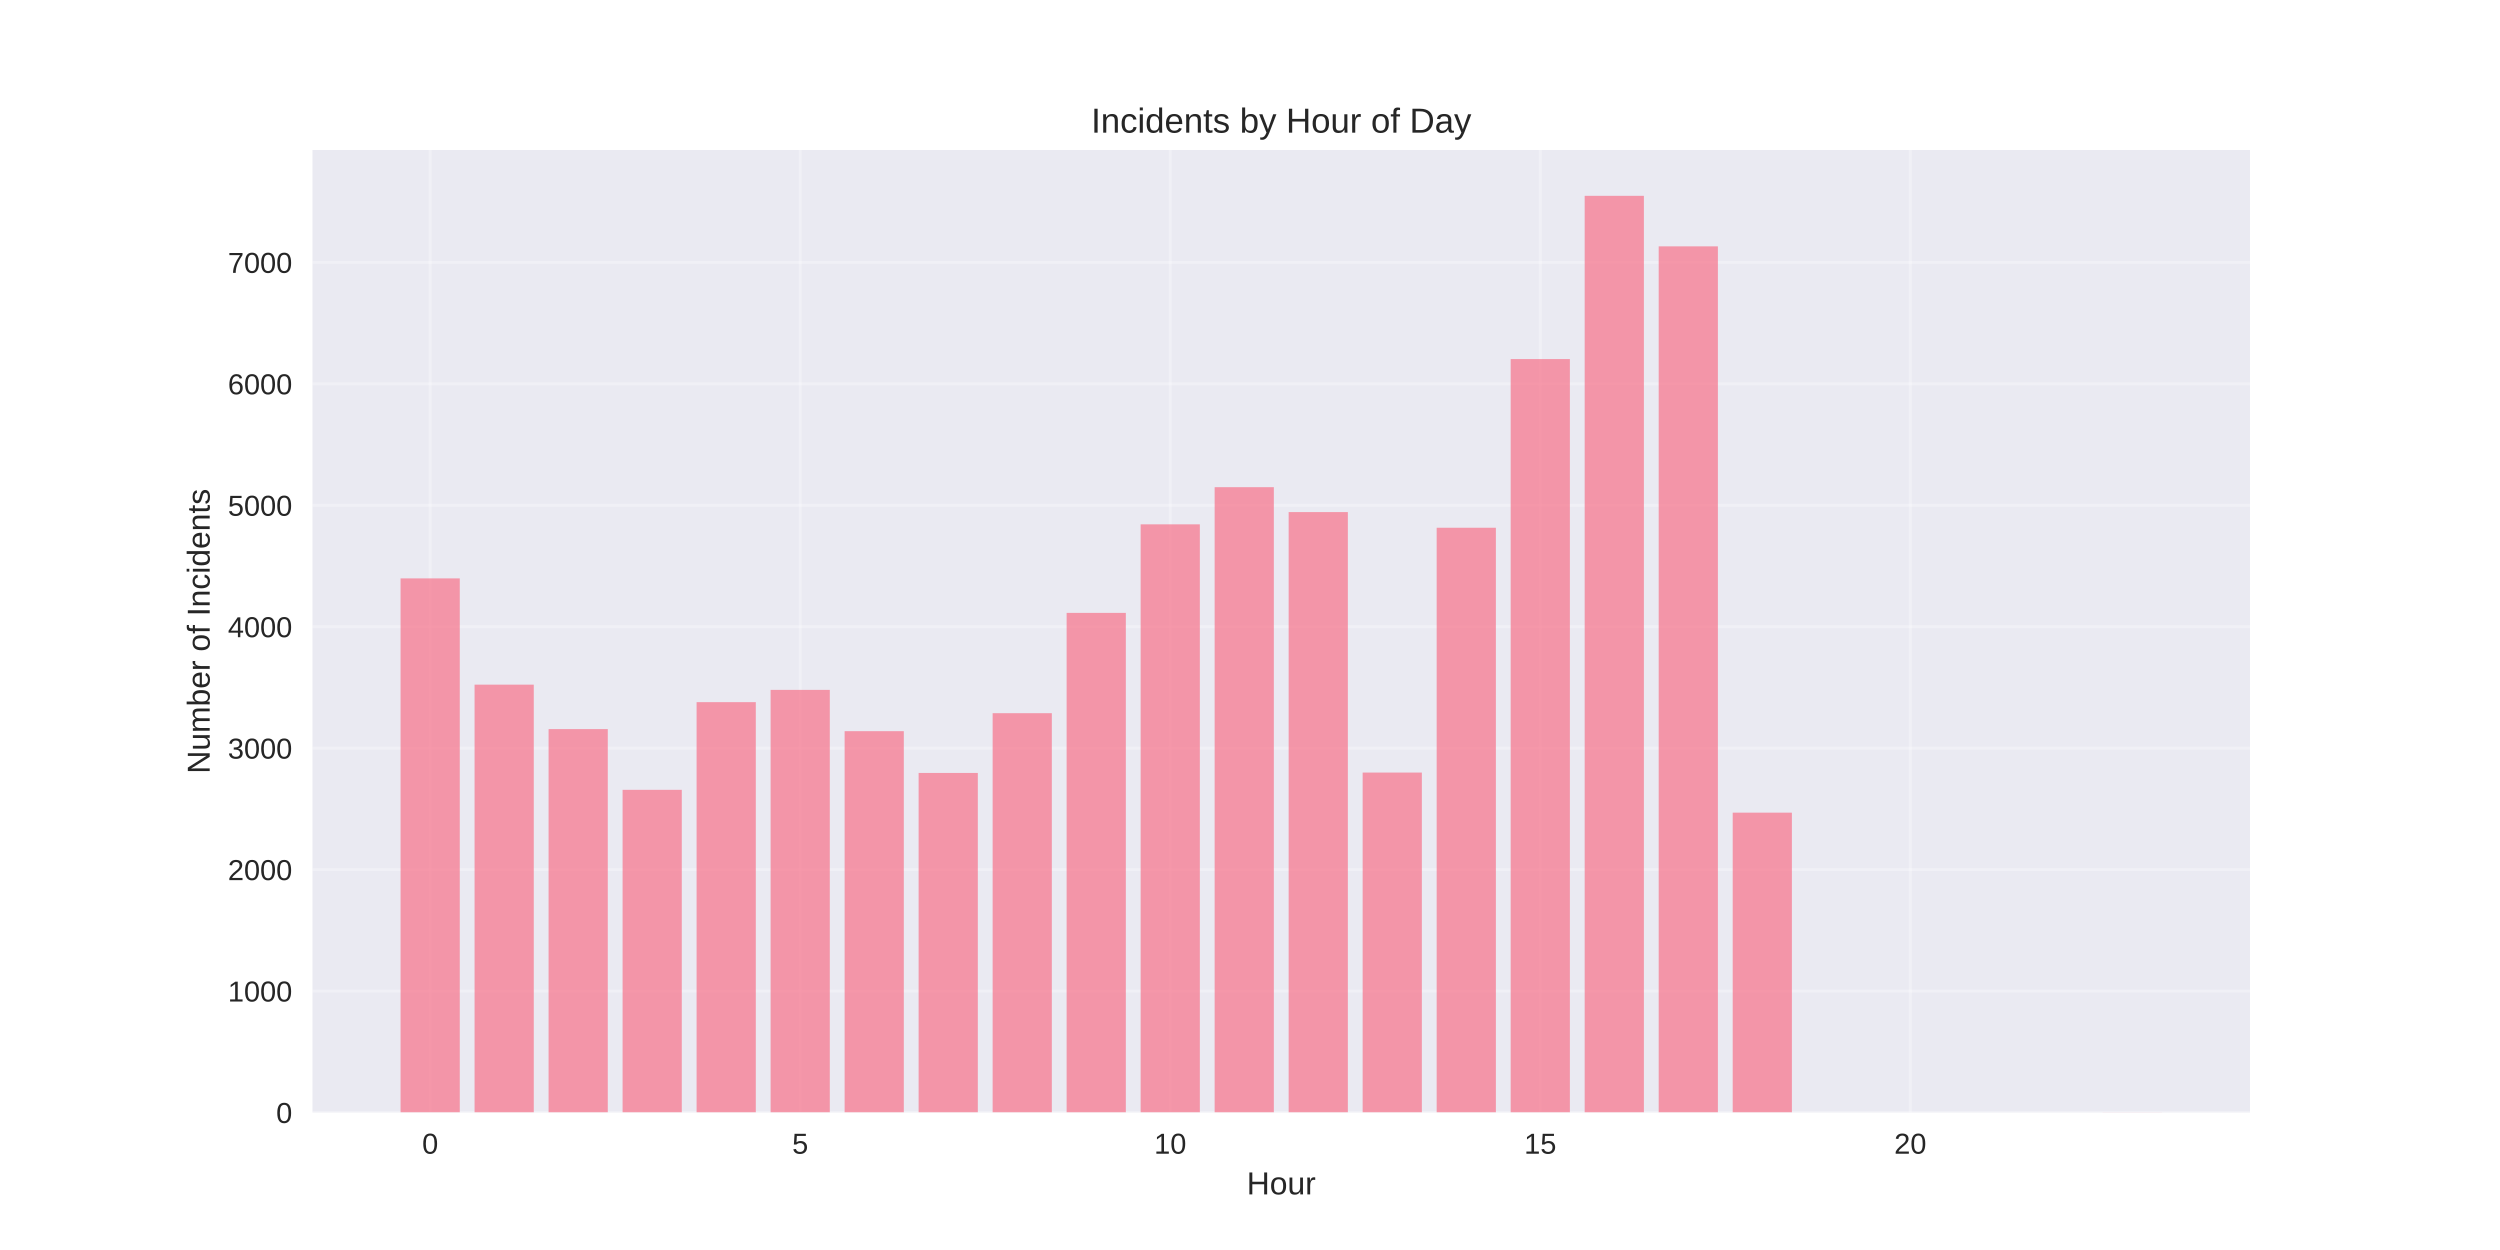
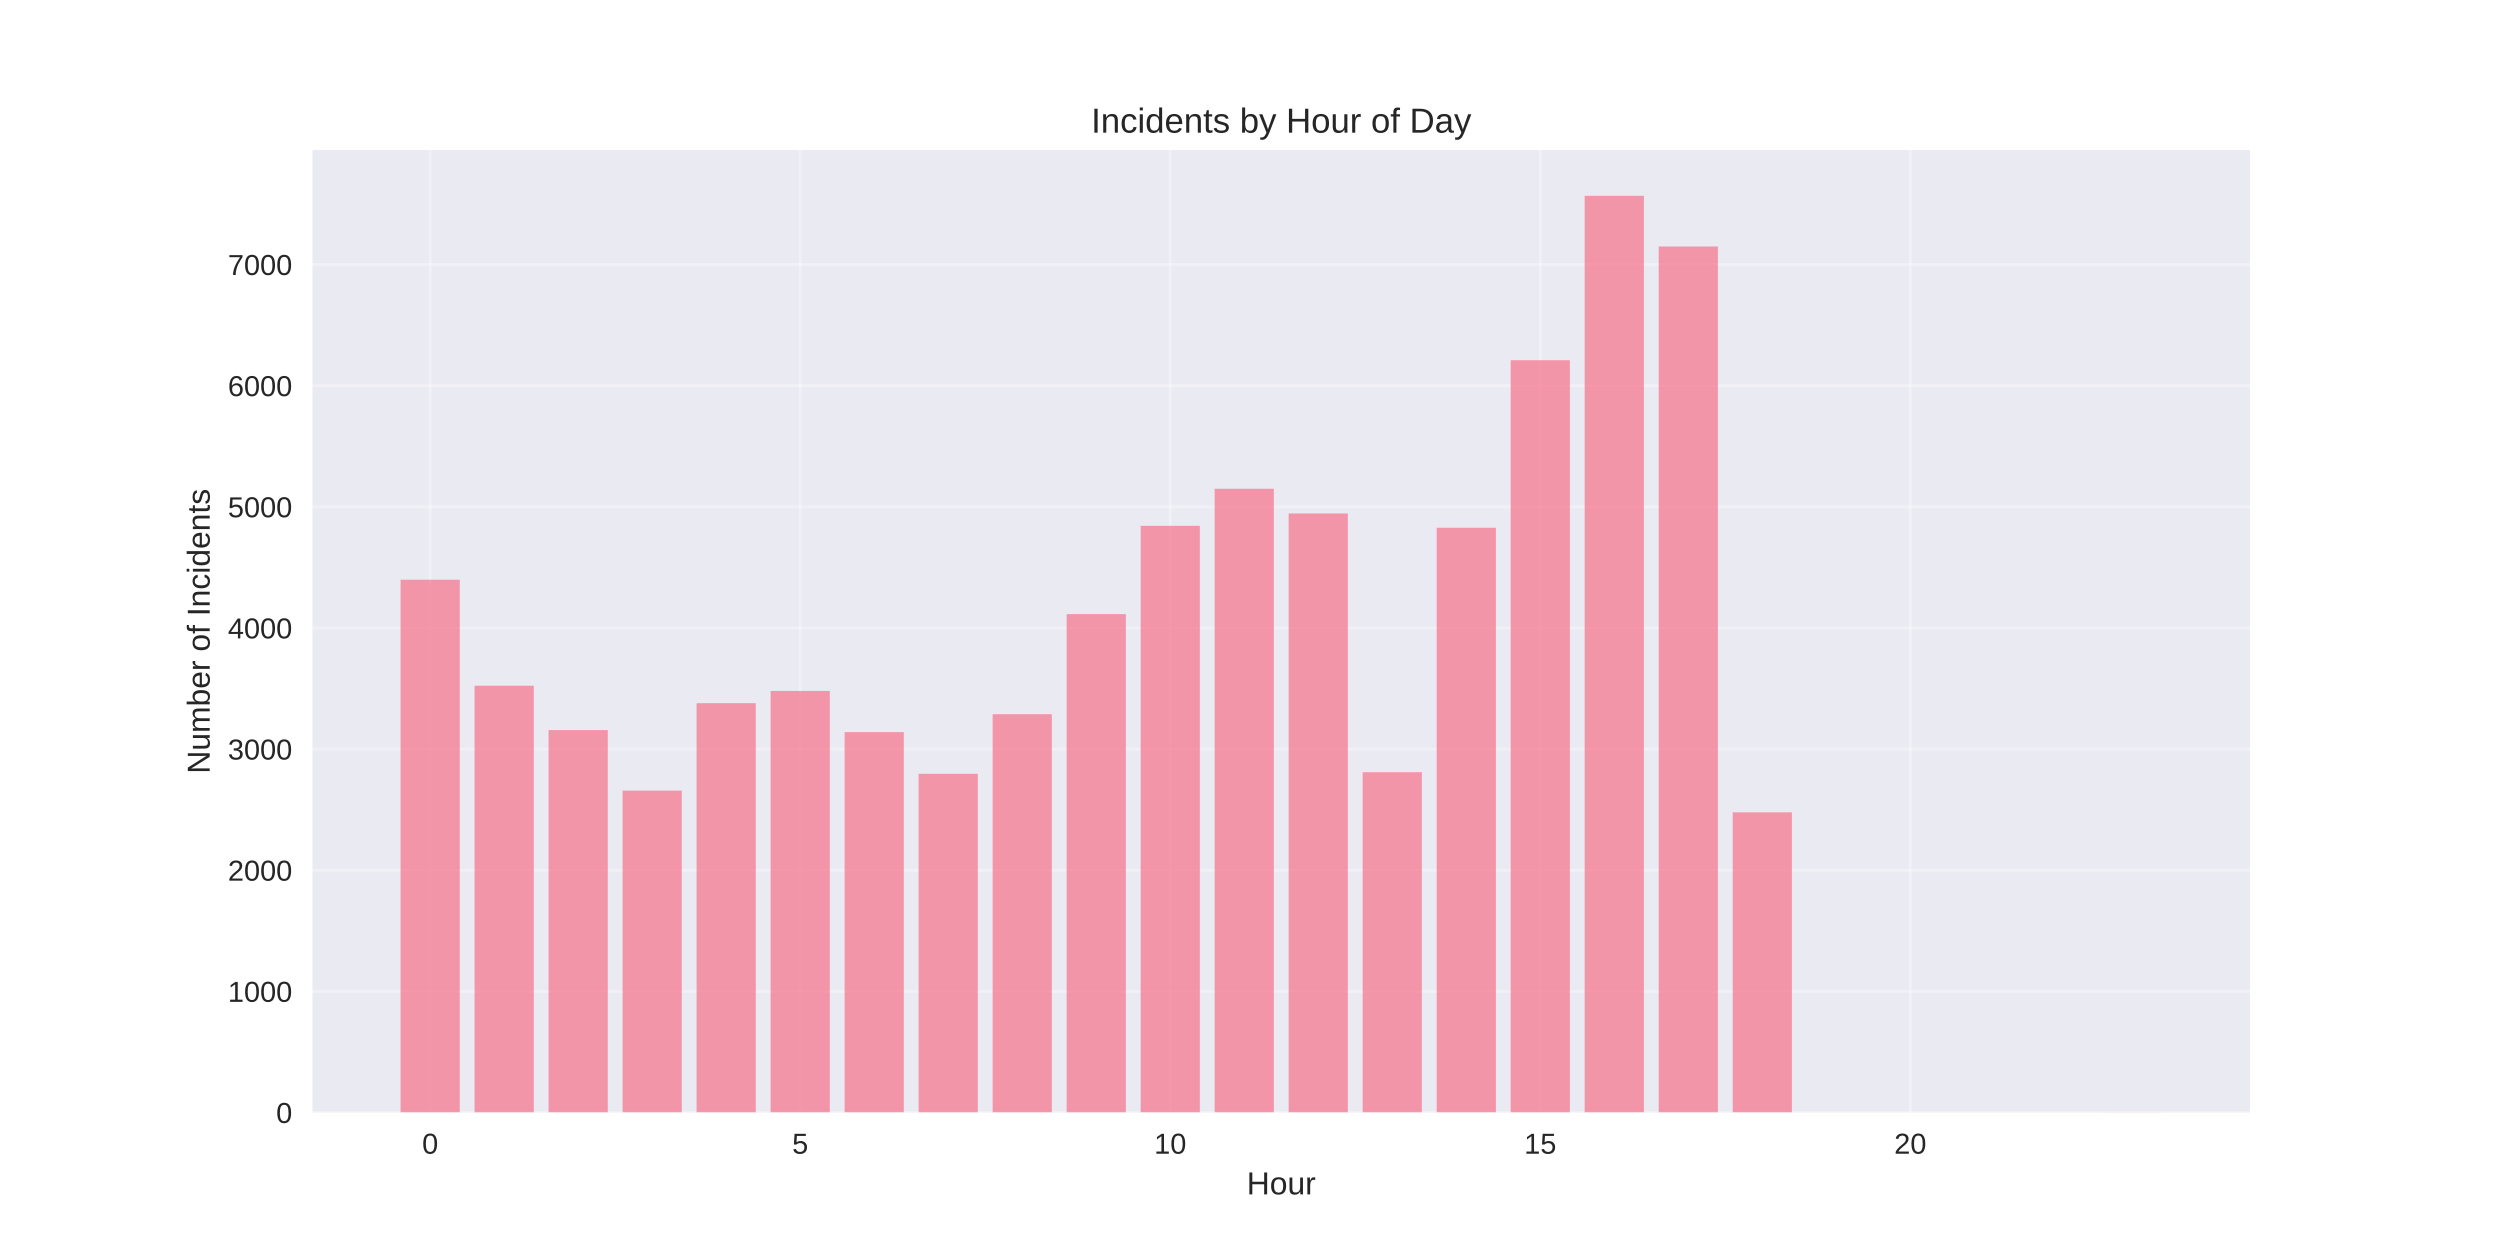
<svg xmlns="http://www.w3.org/2000/svg" width="864pt" height="432pt" viewBox="0 0 864 432" version="1.1">
  <defs>
    <style type="text/css">*{stroke-linejoin: round; stroke-linecap: butt}</style>
  </defs>
  <g id="figure_1">
    <g id="patch_1">
      <path d="M 0 432  L 864 432  L 864 0  L 0 0  z " style="fill: #ffffff" />
    </g>
    <g id="axes_1">
      <g id="patch_2">
        <path d="M 108 384.48  L 777.6 384.48  L 777.6 51.84  L 108 51.84  z " style="fill: #eaeaf2" />
      </g>
      <g id="matplotlib.axis_1">
        <g id="xtick_1">
          <g id="line2d_1">
-             <path d="M 148.667 384.48  L 148.667 51.84  " clip-path="url(#p5cd12f3b0f)" style="fill: none; stroke: #ffffff; stroke-opacity: 0.3; stroke-linecap: round" />
+             <path d="M 148.667 384.48  L 148.667 51.84  " clip-path="url(#p52af904e10)" style="fill: none; stroke: #ffffff; stroke-opacity: 0.3; stroke-linecap: round" />
          </g>
          <g id="line2d_2" />
          <g id="text_1">
            <text style="fill: #262626; font: 10px 'Arial', 'Liberation Sans', 'DejaVu Sans', 'Bitstream Vera Sans', sans-serif; text-anchor: middle" x="148.667" y="398.727" transform="rotate(-0 148.6671 398.7269)">0</text>
          </g>
        </g>
        <g id="xtick_2">
          <g id="line2d_3">
-             <path d="M 276.551 384.48  L 276.551 51.84  " clip-path="url(#p5cd12f3b0f)" style="fill: none; stroke: #ffffff; stroke-opacity: 0.3; stroke-linecap: round" />
+             <path d="M 276.551 384.48  L 276.551 51.84  " clip-path="url(#p52af904e10)" style="fill: none; stroke: #ffffff; stroke-opacity: 0.3; stroke-linecap: round" />
          </g>
          <g id="line2d_4" />
          <g id="text_2">
            <text style="fill: #262626; font: 10px 'Arial', 'Liberation Sans', 'DejaVu Sans', 'Bitstream Vera Sans', sans-serif; text-anchor: middle" x="276.551" y="398.727" transform="rotate(-0 276.551 398.7269)">5</text>
          </g>
        </g>
        <g id="xtick_3">
          <g id="line2d_5">
-             <path d="M 404.435 384.48  L 404.435 51.84  " clip-path="url(#p5cd12f3b0f)" style="fill: none; stroke: #ffffff; stroke-opacity: 0.3; stroke-linecap: round" />
+             <path d="M 404.435 384.48  L 404.435 51.84  " clip-path="url(#p52af904e10)" style="fill: none; stroke: #ffffff; stroke-opacity: 0.3; stroke-linecap: round" />
          </g>
          <g id="line2d_6" />
          <g id="text_3">
            <text style="fill: #262626; font: 10px 'Arial', 'Liberation Sans', 'DejaVu Sans', 'Bitstream Vera Sans', sans-serif; text-anchor: middle" x="404.435" y="398.727" transform="rotate(-0 404.4348 398.7269)">10</text>
          </g>
        </g>
        <g id="xtick_4">
          <g id="line2d_7">
-             <path d="M 532.319 384.48  L 532.319 51.84  " clip-path="url(#p5cd12f3b0f)" style="fill: none; stroke: #ffffff; stroke-opacity: 0.3; stroke-linecap: round" />
+             <path d="M 532.319 384.48  L 532.319 51.84  " clip-path="url(#p52af904e10)" style="fill: none; stroke: #ffffff; stroke-opacity: 0.3; stroke-linecap: round" />
          </g>
          <g id="line2d_8" />
          <g id="text_4">
            <text style="fill: #262626; font: 10px 'Arial', 'Liberation Sans', 'DejaVu Sans', 'Bitstream Vera Sans', sans-serif; text-anchor: middle" x="532.319" y="398.727" transform="rotate(-0 532.3187 398.7269)">15</text>
          </g>
        </g>
        <g id="xtick_5">
          <g id="line2d_9">
-             <path d="M 660.203 384.48  L 660.203 51.84  " clip-path="url(#p5cd12f3b0f)" style="fill: none; stroke: #ffffff; stroke-opacity: 0.3; stroke-linecap: round" />
+             <path d="M 660.203 384.48  L 660.203 51.84  " clip-path="url(#p52af904e10)" style="fill: none; stroke: #ffffff; stroke-opacity: 0.3; stroke-linecap: round" />
          </g>
          <g id="line2d_10" />
          <g id="text_5">
            <text style="fill: #262626; font: 10px 'Arial', 'Liberation Sans', 'DejaVu Sans', 'Bitstream Vera Sans', sans-serif; text-anchor: middle" x="660.203" y="398.727" transform="rotate(-0 660.2026 398.7269)">20</text>
          </g>
        </g>
        <g id="text_6">
          <text style="fill: #262626; font: 11px 'Arial', 'Liberation Sans', 'DejaVu Sans', 'Bitstream Vera Sans', sans-serif; text-anchor: middle" x="442.8" y="412.773" transform="rotate(-0 442.8 412.7734)">Hour</text>
        </g>
      </g>
      <g id="matplotlib.axis_2">
        <g id="ytick_1">
          <g id="line2d_11">
-             <path d="M 108 384.48  L 777.6 384.48  " clip-path="url(#p5cd12f3b0f)" style="fill: none; stroke: #ffffff; stroke-opacity: 0.3; stroke-linecap: round" />
+             <path d="M 108 384.48  L 777.6 384.48  " clip-path="url(#p52af904e10)" style="fill: none; stroke: #ffffff; stroke-opacity: 0.3; stroke-linecap: round" />
          </g>
          <g id="line2d_12" />
          <g id="text_7">
            <text style="fill: #262626; font: 10px 'Arial', 'Liberation Sans', 'DejaVu Sans', 'Bitstream Vera Sans', sans-serif; text-anchor: end" x="101" y="388.103" transform="rotate(-0 101 388.1034)">0</text>
          </g>
        </g>
        <g id="ytick_2">
          <g id="line2d_13">
-             <path d="M 108 342.509  L 777.6 342.509  " clip-path="url(#p5cd12f3b0f)" style="fill: none; stroke: #ffffff; stroke-opacity: 0.3; stroke-linecap: round" />
+             <path d="M 108 342.614  L 777.6 342.614  " clip-path="url(#p52af904e10)" style="fill: none; stroke: #ffffff; stroke-opacity: 0.3; stroke-linecap: round" />
          </g>
          <g id="line2d_14" />
          <g id="text_8">
-             <text style="fill: #262626; font: 10px 'Arial', 'Liberation Sans', 'DejaVu Sans', 'Bitstream Vera Sans', sans-serif; text-anchor: end" x="101" y="346.132" transform="rotate(-0 101 346.1321)">1000</text>
+             <text style="fill: #262626; font: 10px 'Arial', 'Liberation Sans', 'DejaVu Sans', 'Bitstream Vera Sans', sans-serif; text-anchor: end" x="101" y="346.237" transform="rotate(-0 101 346.2374)">1000</text>
          </g>
        </g>
        <g id="ytick_3">
          <g id="line2d_15">
-             <path d="M 108 300.537  L 777.6 300.537  " clip-path="url(#p5cd12f3b0f)" style="fill: none; stroke: #ffffff; stroke-opacity: 0.3; stroke-linecap: round" />
+             <path d="M 108 300.748  L 777.6 300.748  " clip-path="url(#p52af904e10)" style="fill: none; stroke: #ffffff; stroke-opacity: 0.3; stroke-linecap: round" />
          </g>
          <g id="line2d_16" />
          <g id="text_9">
-             <text style="fill: #262626; font: 10px 'Arial', 'Liberation Sans', 'DejaVu Sans', 'Bitstream Vera Sans', sans-serif; text-anchor: end" x="101" y="304.161" transform="rotate(-0 101 304.1607)">2000</text>
+             <text style="fill: #262626; font: 10px 'Arial', 'Liberation Sans', 'DejaVu Sans', 'Bitstream Vera Sans', sans-serif; text-anchor: end" x="101" y="304.371" transform="rotate(-0 101 304.3714)">2000</text>
          </g>
        </g>
        <g id="ytick_4">
          <g id="line2d_17">
-             <path d="M 108 258.566  L 777.6 258.566  " clip-path="url(#p5cd12f3b0f)" style="fill: none; stroke: #ffffff; stroke-opacity: 0.3; stroke-linecap: round" />
+             <path d="M 108 258.882  L 777.6 258.882  " clip-path="url(#p52af904e10)" style="fill: none; stroke: #ffffff; stroke-opacity: 0.3; stroke-linecap: round" />
          </g>
          <g id="line2d_18" />
          <g id="text_10">
-             <text style="fill: #262626; font: 10px 'Arial', 'Liberation Sans', 'DejaVu Sans', 'Bitstream Vera Sans', sans-serif; text-anchor: end" x="101" y="262.189" transform="rotate(-0 101 262.1893)">3000</text>
+             <text style="fill: #262626; font: 10px 'Arial', 'Liberation Sans', 'DejaVu Sans', 'Bitstream Vera Sans', sans-serif; text-anchor: end" x="101" y="262.505" transform="rotate(-0 101 262.5054)">3000</text>
          </g>
        </g>
        <g id="ytick_5">
          <g id="line2d_19">
-             <path d="M 108 216.594  L 777.6 216.594  " clip-path="url(#p5cd12f3b0f)" style="fill: none; stroke: #ffffff; stroke-opacity: 0.3; stroke-linecap: round" />
+             <path d="M 108 217.016  L 777.6 217.016  " clip-path="url(#p52af904e10)" style="fill: none; stroke: #ffffff; stroke-opacity: 0.3; stroke-linecap: round" />
          </g>
          <g id="line2d_20" />
          <g id="text_11">
-             <text style="fill: #262626; font: 10px 'Arial', 'Liberation Sans', 'DejaVu Sans', 'Bitstream Vera Sans', sans-serif; text-anchor: end" x="101" y="220.218" transform="rotate(-0 101 220.2179)">4000</text>
+             <text style="fill: #262626; font: 10px 'Arial', 'Liberation Sans', 'DejaVu Sans', 'Bitstream Vera Sans', sans-serif; text-anchor: end" x="101" y="220.639" transform="rotate(-0 101 220.6394)">4000</text>
          </g>
        </g>
        <g id="ytick_6">
          <g id="line2d_21">
-             <path d="M 108 174.623  L 777.6 174.623  " clip-path="url(#p5cd12f3b0f)" style="fill: none; stroke: #ffffff; stroke-opacity: 0.3; stroke-linecap: round" />
+             <path d="M 108 175.15  L 777.6 175.15  " clip-path="url(#p52af904e10)" style="fill: none; stroke: #ffffff; stroke-opacity: 0.3; stroke-linecap: round" />
          </g>
          <g id="line2d_22" />
          <g id="text_12">
-             <text style="fill: #262626; font: 10px 'Arial', 'Liberation Sans', 'DejaVu Sans', 'Bitstream Vera Sans', sans-serif; text-anchor: end" x="101" y="178.247" transform="rotate(-0 101 178.2465)">5000</text>
+             <text style="fill: #262626; font: 10px 'Arial', 'Liberation Sans', 'DejaVu Sans', 'Bitstream Vera Sans', sans-serif; text-anchor: end" x="101" y="178.773" transform="rotate(-0 101 178.7735)">5000</text>
          </g>
        </g>
        <g id="ytick_7">
          <g id="line2d_23">
-             <path d="M 108 132.652  L 777.6 132.652  " clip-path="url(#p5cd12f3b0f)" style="fill: none; stroke: #ffffff; stroke-opacity: 0.3; stroke-linecap: round" />
+             <path d="M 108 133.284  L 777.6 133.284  " clip-path="url(#p52af904e10)" style="fill: none; stroke: #ffffff; stroke-opacity: 0.3; stroke-linecap: round" />
          </g>
          <g id="line2d_24" />
          <g id="text_13">
-             <text style="fill: #262626; font: 10px 'Arial', 'Liberation Sans', 'DejaVu Sans', 'Bitstream Vera Sans', sans-serif; text-anchor: end" x="101" y="136.275" transform="rotate(-0 101 136.2751)">6000</text>
+             <text style="fill: #262626; font: 10px 'Arial', 'Liberation Sans', 'DejaVu Sans', 'Bitstream Vera Sans', sans-serif; text-anchor: end" x="101" y="136.907" transform="rotate(-0 101 136.9075)">6000</text>
          </g>
        </g>
        <g id="ytick_8">
          <g id="line2d_25">
-             <path d="M 108 90.68  L 777.6 90.68  " clip-path="url(#p5cd12f3b0f)" style="fill: none; stroke: #ffffff; stroke-opacity: 0.3; stroke-linecap: round" />
+             <path d="M 108 91.418  L 777.6 91.418  " clip-path="url(#p52af904e10)" style="fill: none; stroke: #ffffff; stroke-opacity: 0.3; stroke-linecap: round" />
          </g>
          <g id="line2d_26" />
          <g id="text_14">
-             <text style="fill: #262626; font: 10px 'Arial', 'Liberation Sans', 'DejaVu Sans', 'Bitstream Vera Sans', sans-serif; text-anchor: end" x="101" y="94.304" transform="rotate(-0 101 94.30375)">7000</text>
+             <text style="fill: #262626; font: 10px 'Arial', 'Liberation Sans', 'DejaVu Sans', 'Bitstream Vera Sans', sans-serif; text-anchor: end" x="101" y="95.041" transform="rotate(-0 101 95.04146)">7000</text>
          </g>
        </g>
        <g id="text_15">
          <text style="fill: #262626; font: 11px 'Arial', 'Liberation Sans', 'DejaVu Sans', 'Bitstream Vera Sans', sans-serif; text-anchor: middle" x="72.474" y="218.16" transform="rotate(-90 72.47375 218.16)">Number of Incidents</text>
        </g>
      </g>
      <g id="patch_3">
-         <path d="M 138.436 384.48  L 158.898 384.48  L 158.898 199.89  L 138.436 199.89  z " clip-path="url(#p5cd12f3b0f)" style="fill: #f77189; opacity: 0.7" />
+         <path d="M 138.436 384.48  L 158.898 384.48  L 158.898 200.353  L 138.436 200.353  z " clip-path="url(#p52af904e10)" style="fill: #f77189; opacity: 0.7" />
      </g>
      <g id="patch_4">
-         <path d="M 164.013 384.48  L 184.475 384.48  L 184.475 236.615  L 164.013 236.615  z " clip-path="url(#p5cd12f3b0f)" style="fill: #f77189; opacity: 0.7" />
+         <path d="M 164.013 384.48  L 184.475 384.48  L 184.475 236.986  L 164.013 236.986  z " clip-path="url(#p52af904e10)" style="fill: #f77189; opacity: 0.7" />
      </g>
      <g id="patch_5">
-         <path d="M 189.59 384.48  L 210.051 384.48  L 210.051 251.976  L 189.59 251.976  z " clip-path="url(#p5cd12f3b0f)" style="fill: #f77189; opacity: 0.7" />
+         <path d="M 189.59 384.48  L 210.051 384.48  L 210.051 252.309  L 189.59 252.309  z " clip-path="url(#p52af904e10)" style="fill: #f77189; opacity: 0.7" />
      </g>
      <g id="patch_6">
-         <path d="M 215.167 384.48  L 235.628 384.48  L 235.628 272.962  L 215.167 272.962  z " clip-path="url(#p5cd12f3b0f)" style="fill: #f77189; opacity: 0.7" />
+         <path d="M 215.167 384.48  L 235.628 384.48  L 235.628 273.242  L 215.167 273.242  z " clip-path="url(#p52af904e10)" style="fill: #f77189; opacity: 0.7" />
      </g>
      <g id="patch_7">
-         <path d="M 240.743 384.48  L 261.205 384.48  L 261.205 242.659  L 240.743 242.659  z " clip-path="url(#p5cd12f3b0f)" style="fill: #f77189; opacity: 0.7" />
+         <path d="M 240.743 384.48  L 261.205 384.48  L 261.205 243.015  L 240.743 243.015  z " clip-path="url(#p52af904e10)" style="fill: #f77189; opacity: 0.7" />
      </g>
      <g id="patch_8">
-         <path d="M 266.32 384.48  L 286.782 384.48  L 286.782 238.42  L 266.32 238.42  z " clip-path="url(#p5cd12f3b0f)" style="fill: #f77189; opacity: 0.7" />
+         <path d="M 266.32 384.48  L 286.782 384.48  L 286.782 238.786  L 266.32 238.786  z " clip-path="url(#p52af904e10)" style="fill: #f77189; opacity: 0.7" />
      </g>
      <g id="patch_9">
-         <path d="M 291.897 384.48  L 312.358 384.48  L 312.358 252.69  L 291.897 252.69  z " clip-path="url(#p5cd12f3b0f)" style="fill: #f77189; opacity: 0.7" />
+         <path d="M 291.897 384.48  L 312.358 384.48  L 312.358 253.021  L 291.897 253.021  z " clip-path="url(#p52af904e10)" style="fill: #f77189; opacity: 0.7" />
      </g>
      <g id="patch_10">
-         <path d="M 317.474 384.48  L 337.935 384.48  L 337.935 267.128  L 317.474 267.128  z " clip-path="url(#p5cd12f3b0f)" style="fill: #f77189; opacity: 0.7" />
+         <path d="M 317.474 384.48  L 337.935 384.48  L 337.935 267.423  L 317.474 267.423  z " clip-path="url(#p52af904e10)" style="fill: #f77189; opacity: 0.7" />
      </g>
      <g id="patch_11">
-         <path d="M 343.051 384.48  L 363.512 384.48  L 363.512 246.478  L 343.051 246.478  z " clip-path="url(#p5cd12f3b0f)" style="fill: #f77189; opacity: 0.7" />
+         <path d="M 343.051 384.48  L 363.512 384.48  L 363.512 246.825  L 343.051 246.825  z " clip-path="url(#p52af904e10)" style="fill: #f77189; opacity: 0.7" />
      </g>
      <g id="patch_12">
-         <path d="M 368.627 384.48  L 389.089 384.48  L 389.089 211.81  L 368.627 211.81  z " clip-path="url(#p5cd12f3b0f)" style="fill: #f77189; opacity: 0.7" />
+         <path d="M 368.627 384.48  L 389.089 384.48  L 389.089 212.243  L 368.627 212.243  z " clip-path="url(#p52af904e10)" style="fill: #f77189; opacity: 0.7" />
      </g>
      <g id="patch_13">
-         <path d="M 394.204 384.48  L 414.666 384.48  L 414.666 181.213  L 394.204 181.213  z " clip-path="url(#p5cd12f3b0f)" style="fill: #f77189; opacity: 0.7" />
+         <path d="M 394.204 384.48  L 414.666 384.48  L 414.666 181.723  L 394.204 181.723  z " clip-path="url(#p52af904e10)" style="fill: #f77189; opacity: 0.7" />
      </g>
      <g id="patch_14">
-         <path d="M 419.781 384.48  L 440.242 384.48  L 440.242 168.369  L 419.781 168.369  z " clip-path="url(#p5cd12f3b0f)" style="fill: #f77189; opacity: 0.7" />
+         <path d="M 419.781 384.48  L 440.242 384.48  L 440.242 168.912  L 419.781 168.912  z " clip-path="url(#p52af904e10)" style="fill: #f77189; opacity: 0.7" />
      </g>
      <g id="patch_15">
-         <path d="M 445.358 384.48  L 465.819 384.48  L 465.819 176.973  L 445.358 176.973  z " clip-path="url(#p5cd12f3b0f)" style="fill: #f77189; opacity: 0.7" />
+         <path d="M 445.358 384.48  L 465.819 384.48  L 465.819 177.453  L 445.358 177.453  z " clip-path="url(#p52af904e10)" style="fill: #f77189; opacity: 0.7" />
      </g>
      <g id="patch_16">
-         <path d="M 470.934 384.48  L 491.396 384.48  L 491.396 267.002  L 470.934 267.002  z " clip-path="url(#p5cd12f3b0f)" style="fill: #f77189; opacity: 0.7" />
+         <path d="M 470.934 384.48  L 491.396 384.48  L 491.396 266.878  L 470.934 266.878  z " clip-path="url(#p52af904e10)" style="fill: #f77189; opacity: 0.7" />
      </g>
      <g id="patch_17">
-         <path d="M 496.511 384.48  L 516.973 384.48  L 516.973 182.388  L 496.511 182.388  z " clip-path="url(#p5cd12f3b0f)" style="fill: #f77189; opacity: 0.7" />
+         <path d="M 496.511 384.48  L 516.973 384.48  L 516.973 182.393  L 496.511 182.393  z " clip-path="url(#p52af904e10)" style="fill: #f77189; opacity: 0.7" />
      </g>
      <g id="patch_18">
-         <path d="M 522.088 384.48  L 542.549 384.48  L 542.549 124.09  L 522.088 124.09  z " clip-path="url(#p5cd12f3b0f)" style="fill: #f77189; opacity: 0.7" />
+         <path d="M 522.088 384.48  L 542.549 384.48  L 542.549 124.492  L 522.088 124.492  z " clip-path="url(#p52af904e10)" style="fill: #f77189; opacity: 0.7" />
      </g>
      <g id="patch_19">
-         <path d="M 547.665 384.48  L 568.126 384.48  L 568.126 67.68  L 547.665 67.68  z " clip-path="url(#p5cd12f3b0f)" style="fill: #f77189; opacity: 0.7" />
+         <path d="M 547.665 384.48  L 568.126 384.48  L 568.126 67.68  L 547.665 67.68  z " clip-path="url(#p52af904e10)" style="fill: #f77189; opacity: 0.7" />
      </g>
      <g id="patch_20">
-         <path d="M 573.242 384.48  L 593.703 384.48  L 593.703 85.14  L 573.242 85.14  z " clip-path="url(#p5cd12f3b0f)" style="fill: #f77189; opacity: 0.7" />
+         <path d="M 573.242 384.48  L 593.703 384.48  L 593.703 85.18  L 573.242 85.18  z " clip-path="url(#p52af904e10)" style="fill: #f77189; opacity: 0.7" />
      </g>
      <g id="patch_21">
-         <path d="M 598.818 384.48  L 619.28 384.48  L 619.28 280.853  L 598.818 280.853  z " clip-path="url(#p5cd12f3b0f)" style="fill: #f77189; opacity: 0.7" />
+         <path d="M 598.818 384.48  L 619.28 384.48  L 619.28 280.736  L 598.818 280.736  z " clip-path="url(#p52af904e10)" style="fill: #f77189; opacity: 0.7" />
      </g>
      <g id="patch_22">
-         <path d="M 726.702 384.48  L 747.164 384.48  L 747.164 384.438  L 726.702 384.438  z " clip-path="url(#p5cd12f3b0f)" style="fill: #f77189; opacity: 0.7" />
+         <path d="M 726.702 384.48  L 747.164 384.48  L 747.164 384.438  L 726.702 384.438  z " clip-path="url(#p52af904e10)" style="fill: #f77189; opacity: 0.7" />
      </g>
      <g id="patch_23">
        <path d="M 108 384.48  L 108 51.84  " style="fill: none" />
      </g>
      <g id="patch_24">
        <path d="M 777.6 384.48  L 777.6 51.84  " style="fill: none" />
      </g>
      <g id="patch_25">
        <path d="M 108 384.48  L 777.6 384.48  " style="fill: none" />
      </g>
      <g id="patch_26">
        <path d="M 108 51.84  L 777.6 51.84  " style="fill: none" />
      </g>
      <g id="text_16">
        <text style="fill: #262626; font: 12px 'Arial', 'Liberation Sans', 'DejaVu Sans', 'Bitstream Vera Sans', sans-serif; text-anchor: middle" x="442.8" y="45.84" transform="rotate(-0 442.8 45.84)">Incidents by Hour of Day</text>
      </g>
    </g>
  </g>
  <defs>
-     <clipPath id="p5cd12f3b0f">
+     <clipPath id="p52af904e10">
      <rect x="108" y="51.84" width="669.6" height="332.64" />
    </clipPath>
  </defs>
</svg>
